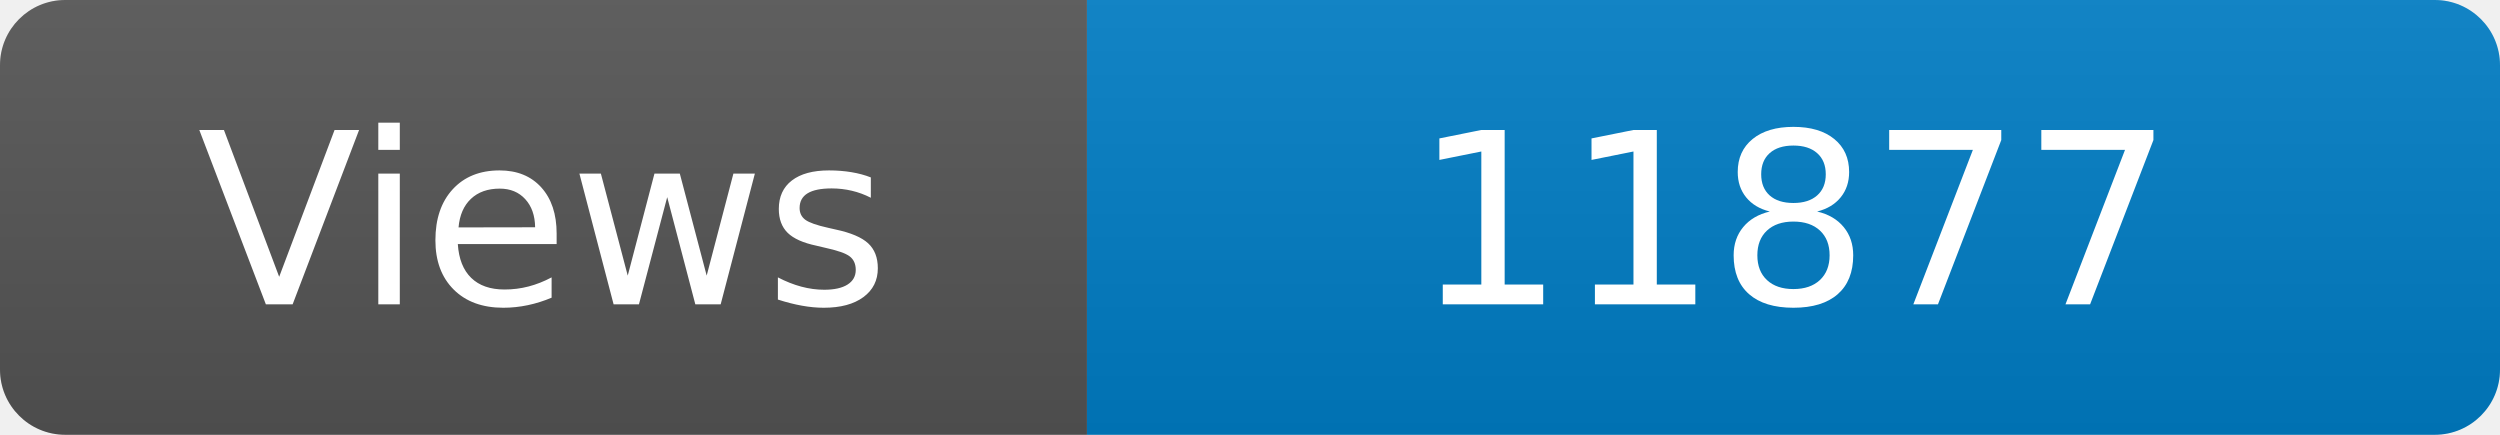
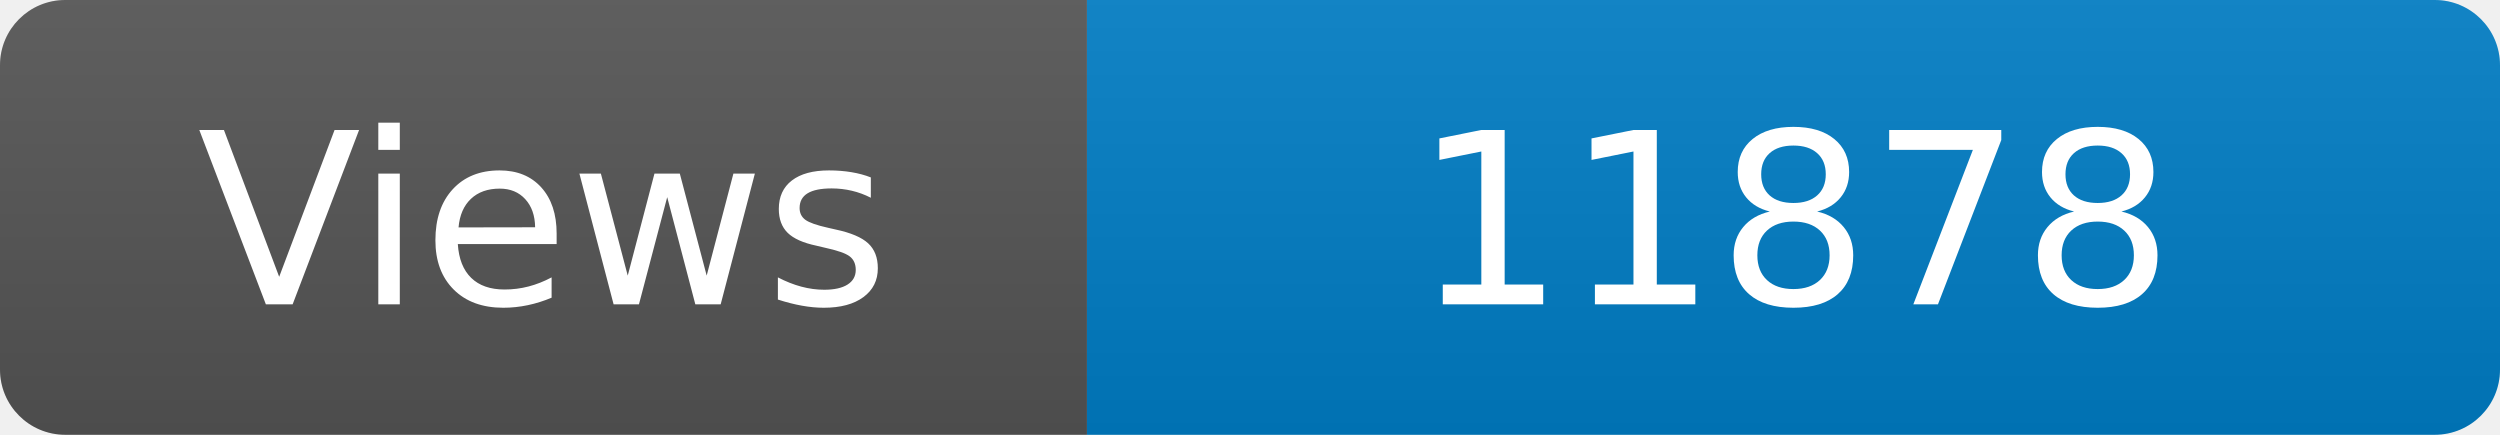
<svg xmlns="http://www.w3.org/2000/svg" width="115" height="20" role="img" aria-label="Maintained?: yes">
  <linearGradient id="s" x2="0" y2="100%">
    <stop offset="0" stop-color="#bbb" stop-opacity=".1" />
    <stop offset="1" stop-opacity=".1" />
  </linearGradient>
  <clipPath id="r">
    <rect width="115" height="20" rx="3" fill="#fff" />
  </clipPath>
  <g clip-path="url(#r)">
    <rect width="50" height="20" fill="#555" />
    <rect x="50" width="160" height="20" fill="#007ec6" />
    <rect width="115" height="20" fill="url(#s)" />
  </g>
  <g fill="#fff" text-anchor="middle" font-family="Verdana,Geneva,DejaVu Sans,sans-serif" font-size="110">
    <text x="250" y="140" transform="scale(.1)" fill="#fff">Views</text>
-     <text x="825" y="140" transform="scale(.1)" fill="#fff">11877</text>
+     <text x="825" y="140" transform="scale(.1)" fill="#fff">11878</text>
  </g>
</svg>
